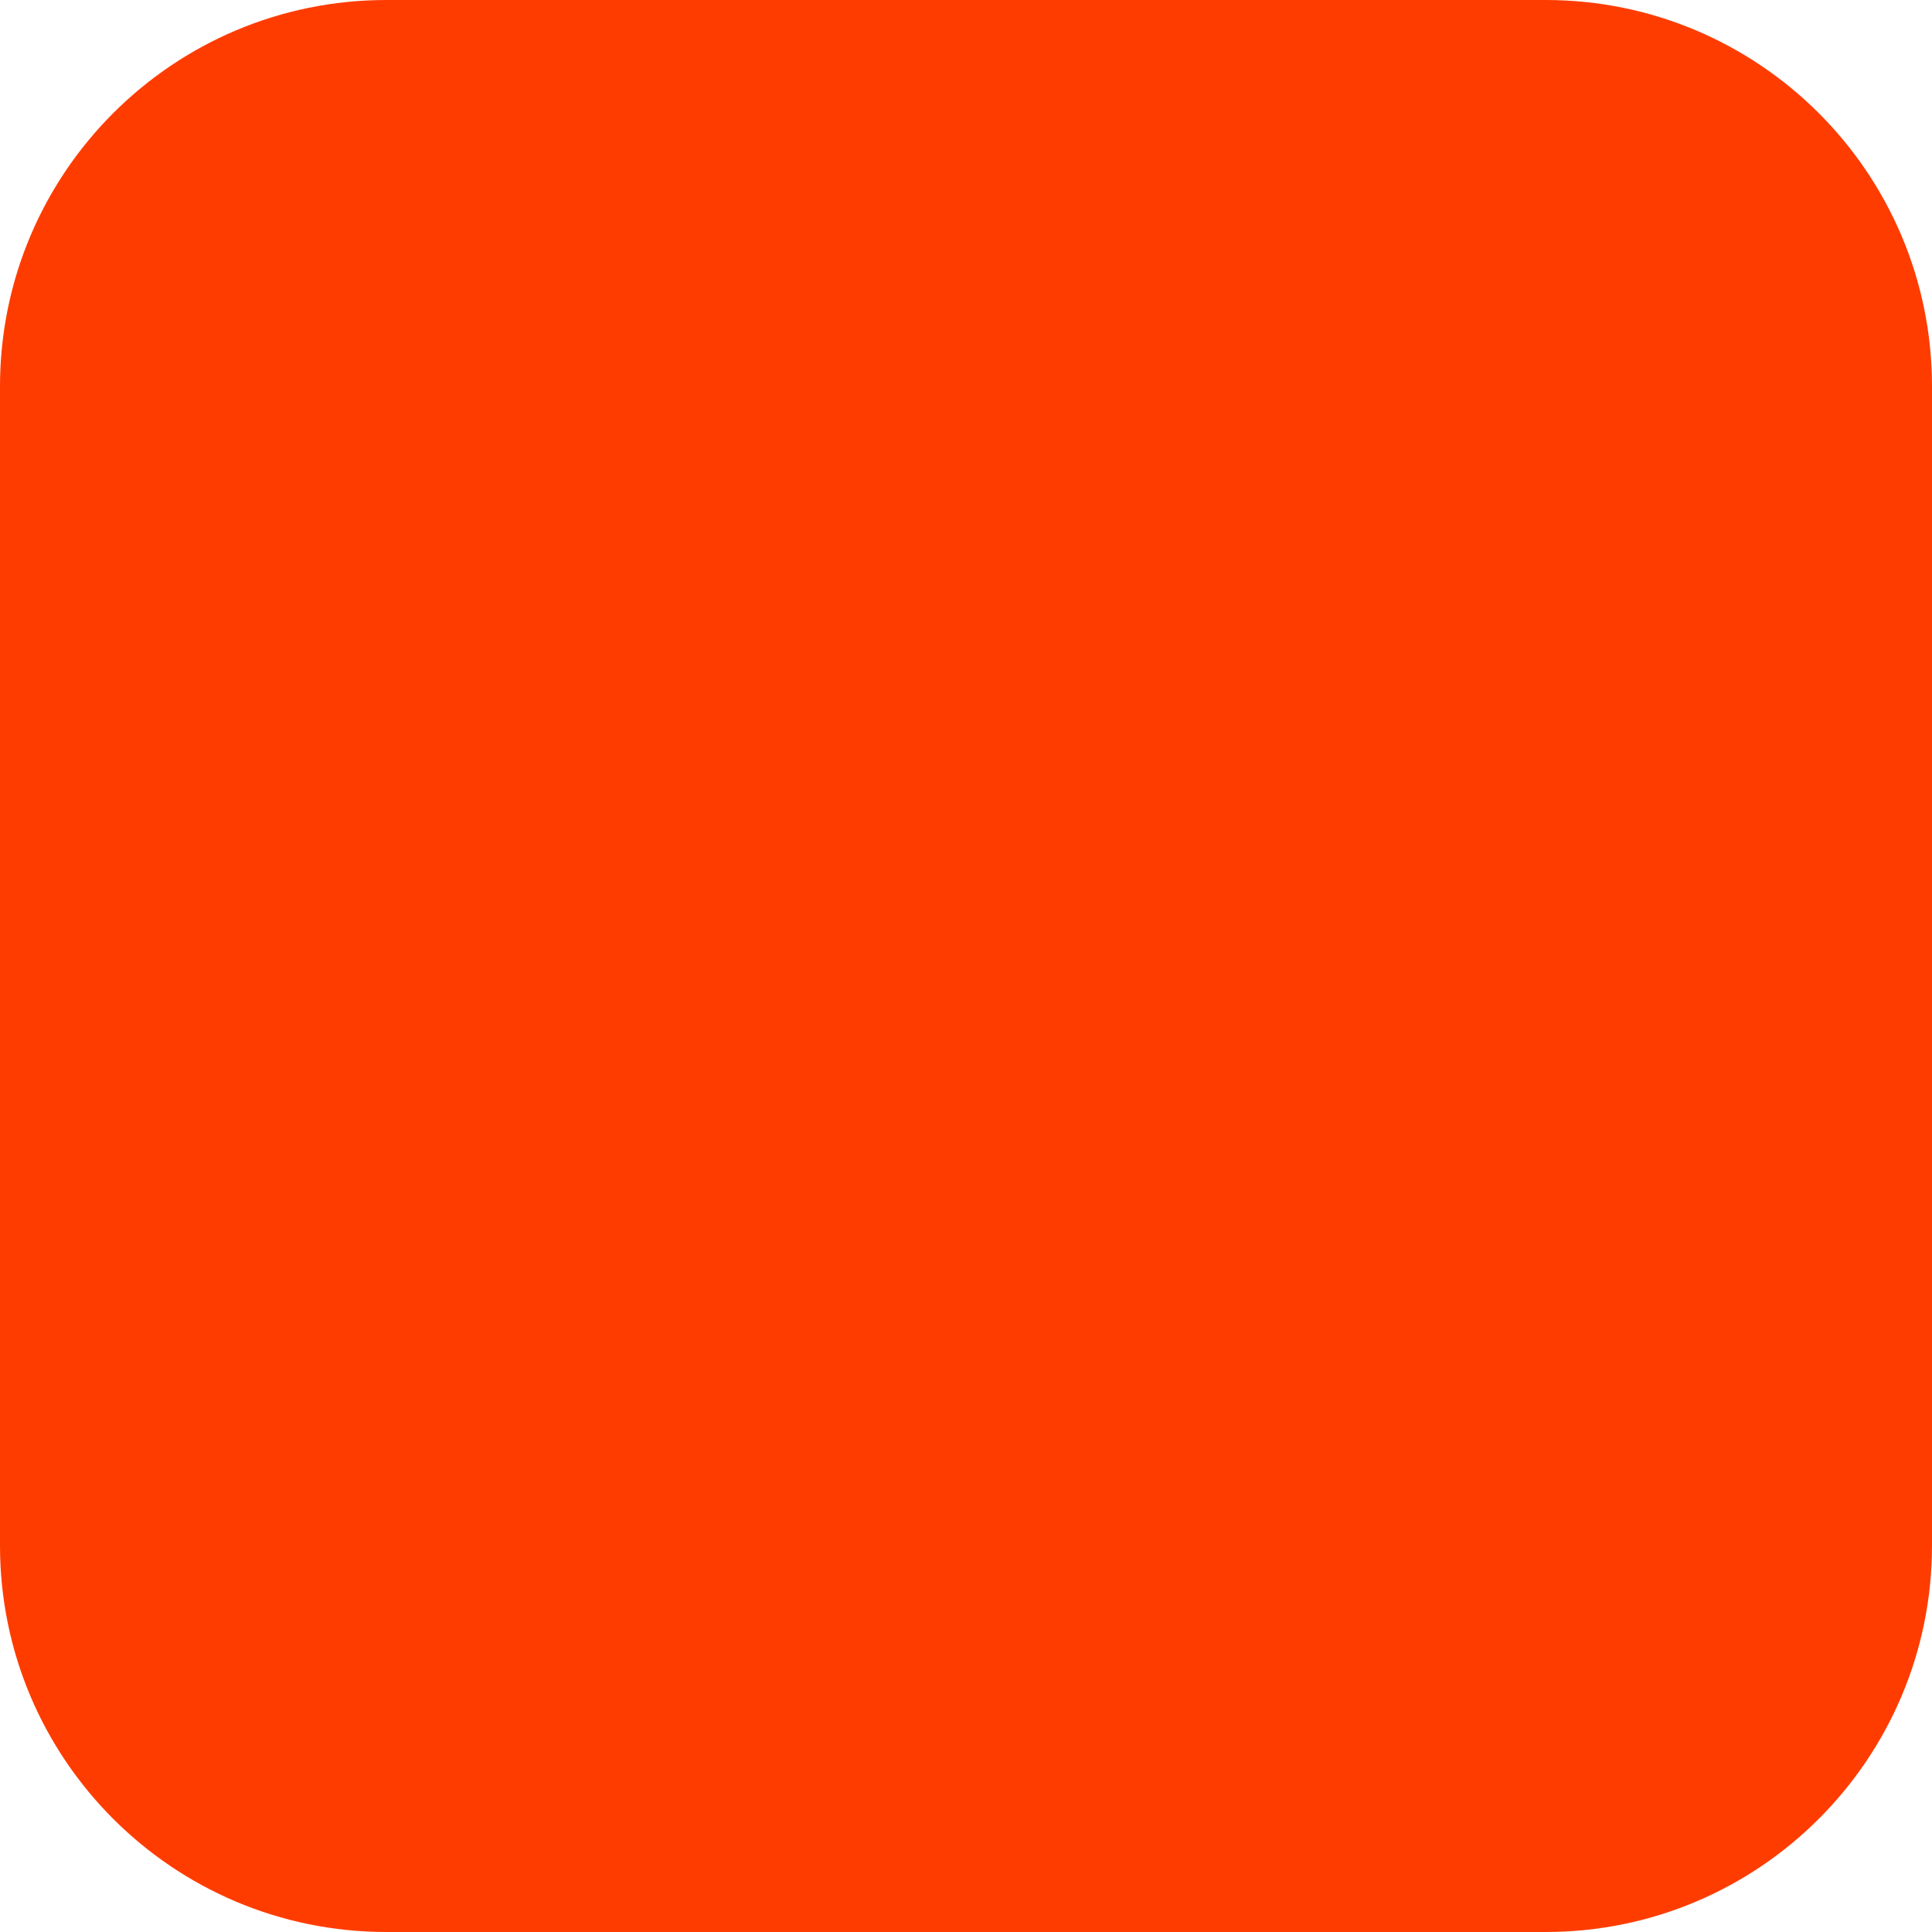
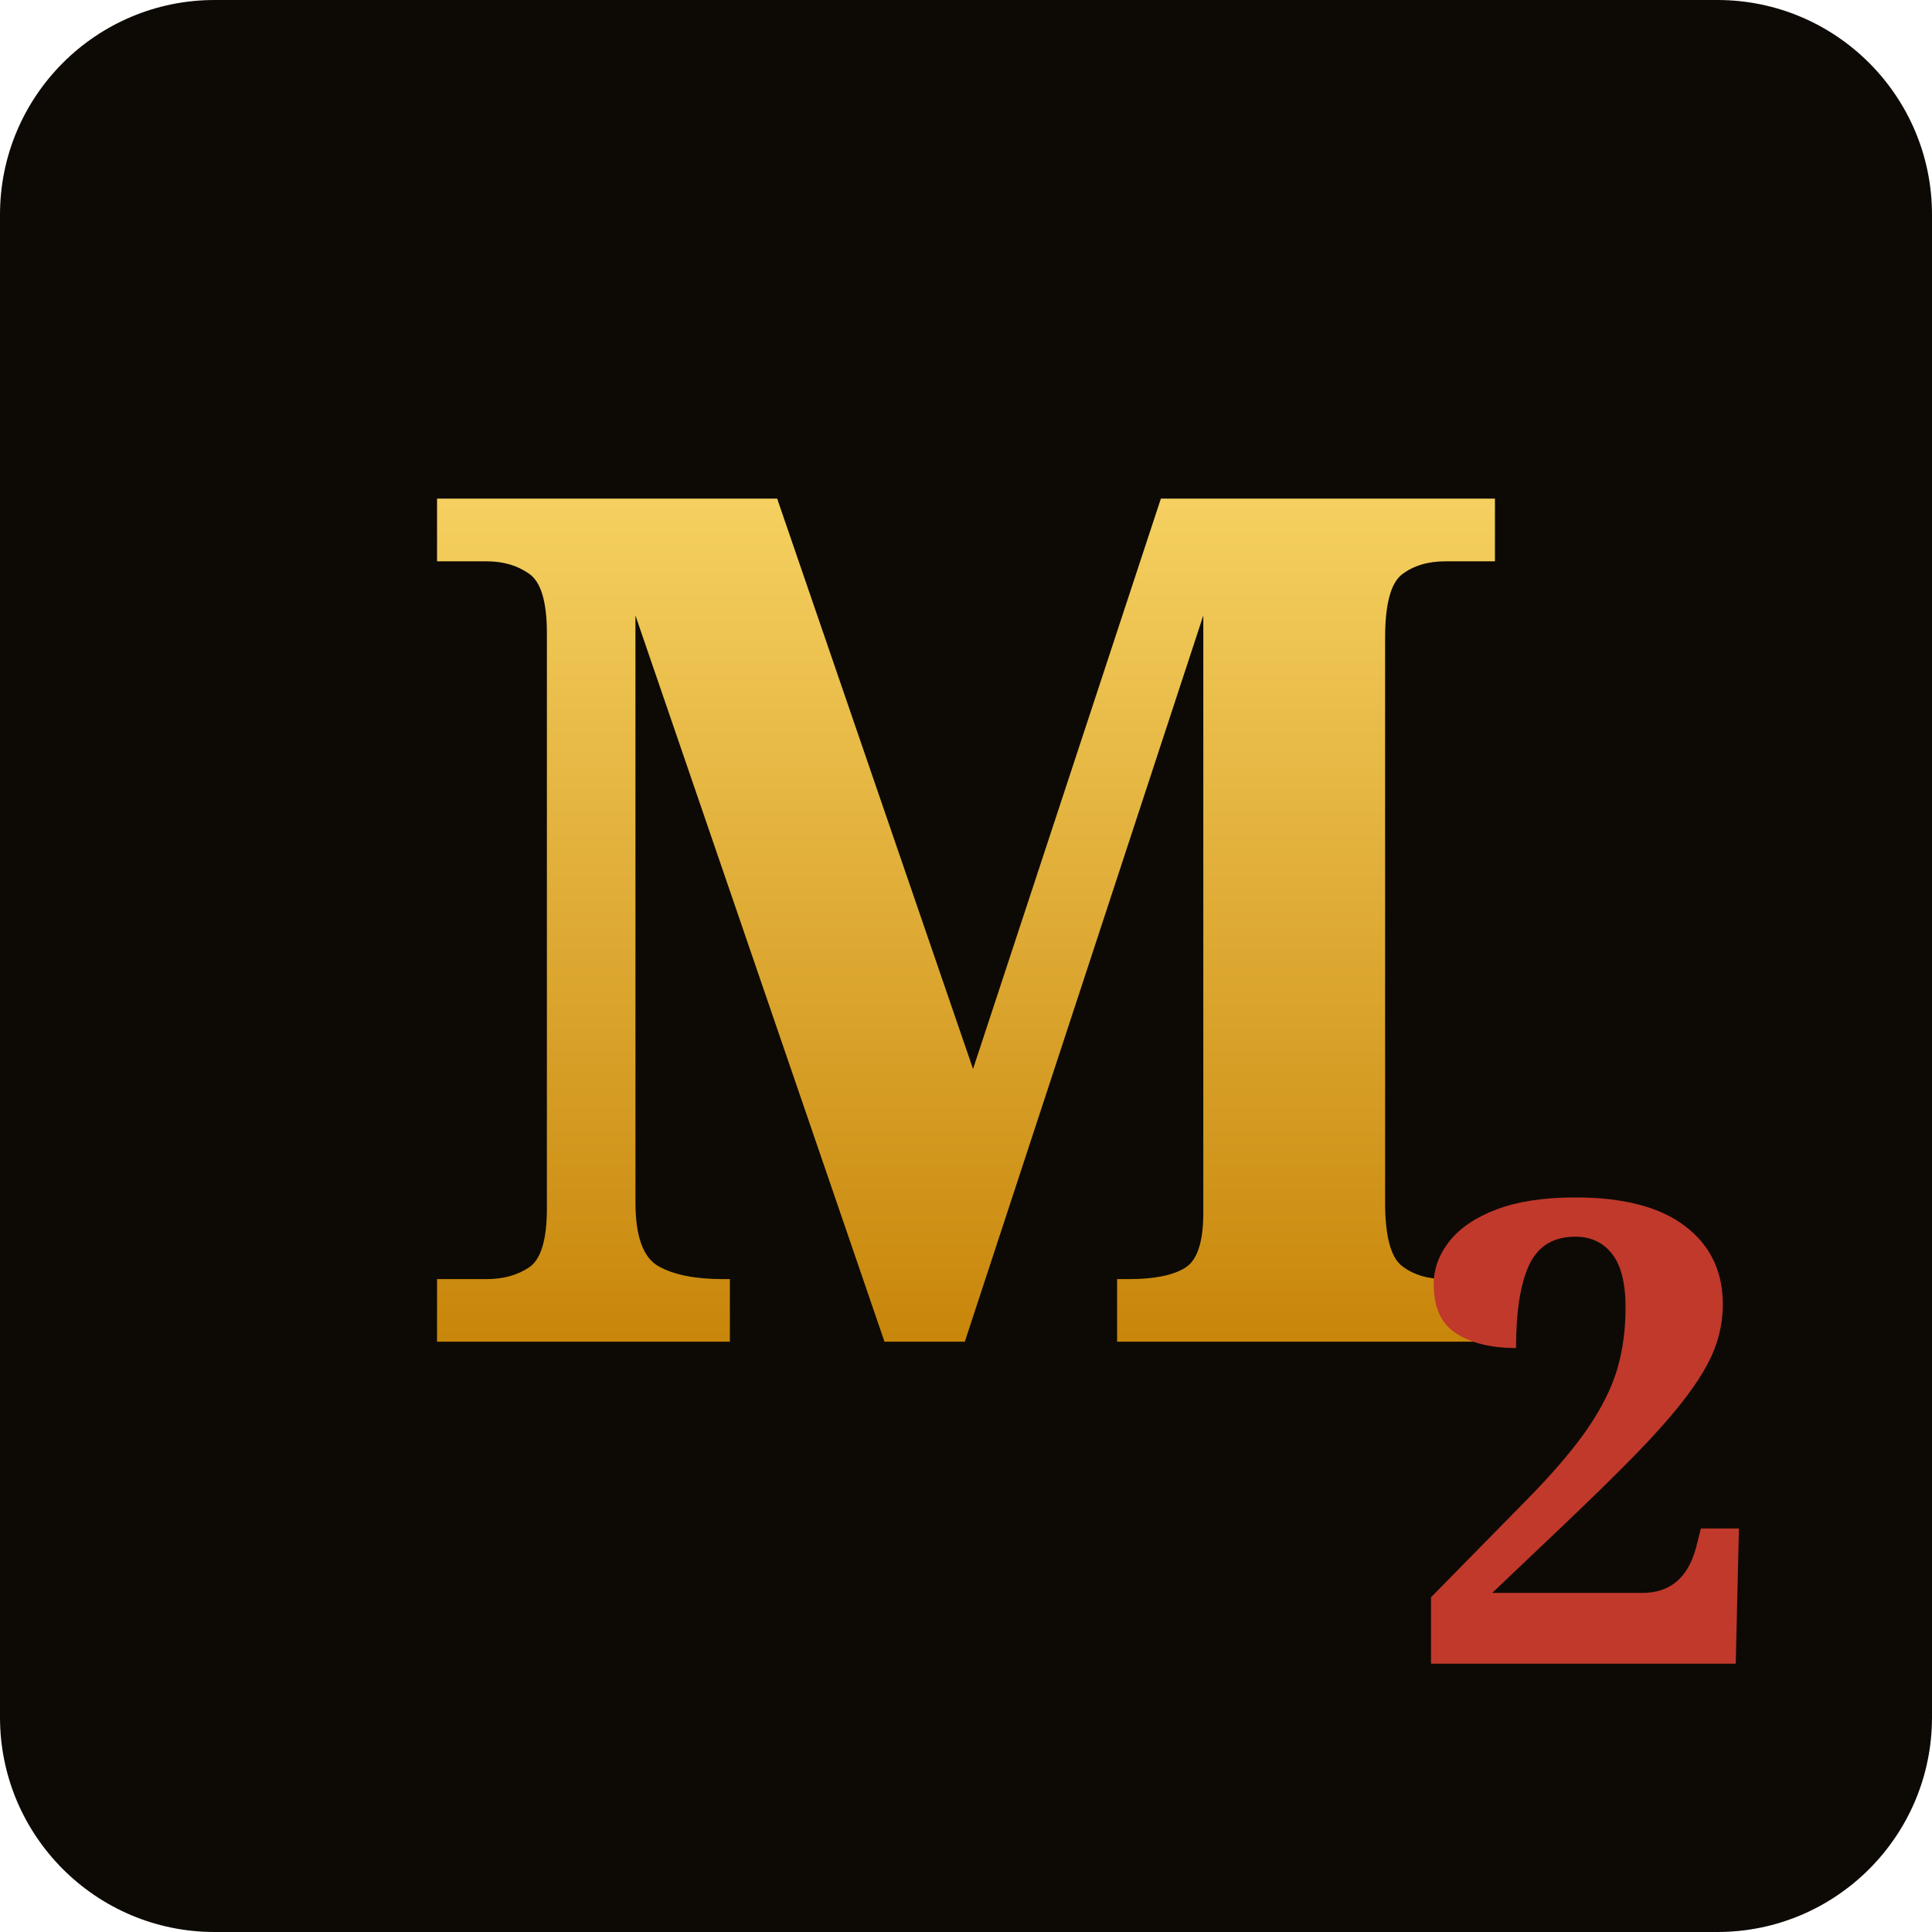
<svg xmlns="http://www.w3.org/2000/svg" width="180" height="180" viewBox="0 0 180 180" fill="none">
-   <rect width="180" height="180" rx="36" fill="#FF3C00" />
+   <rect width="180" height="180" rx="20" fill="#0d0a06" />
+   <text x="90" y="125" font-family="Georgia, serif" font-size="110" font-weight="bold" text-anchor="middle" fill="url(#gold)">M</text>
+   <text x="148" y="155" font-family="Georgia, serif" font-size="60" font-weight="bold" text-anchor="middle" fill="#c0392b">2</text>
+   <defs>
+     <linearGradient id="gold" x1="0" y1="0" x2="0" y2="1">
+       <stop offset="0%" stop-color="#f5d060" />
+       <stop offset="100%" stop-color="#c8860a" />
+     </linearGradient>
+   </defs>
</svg>
